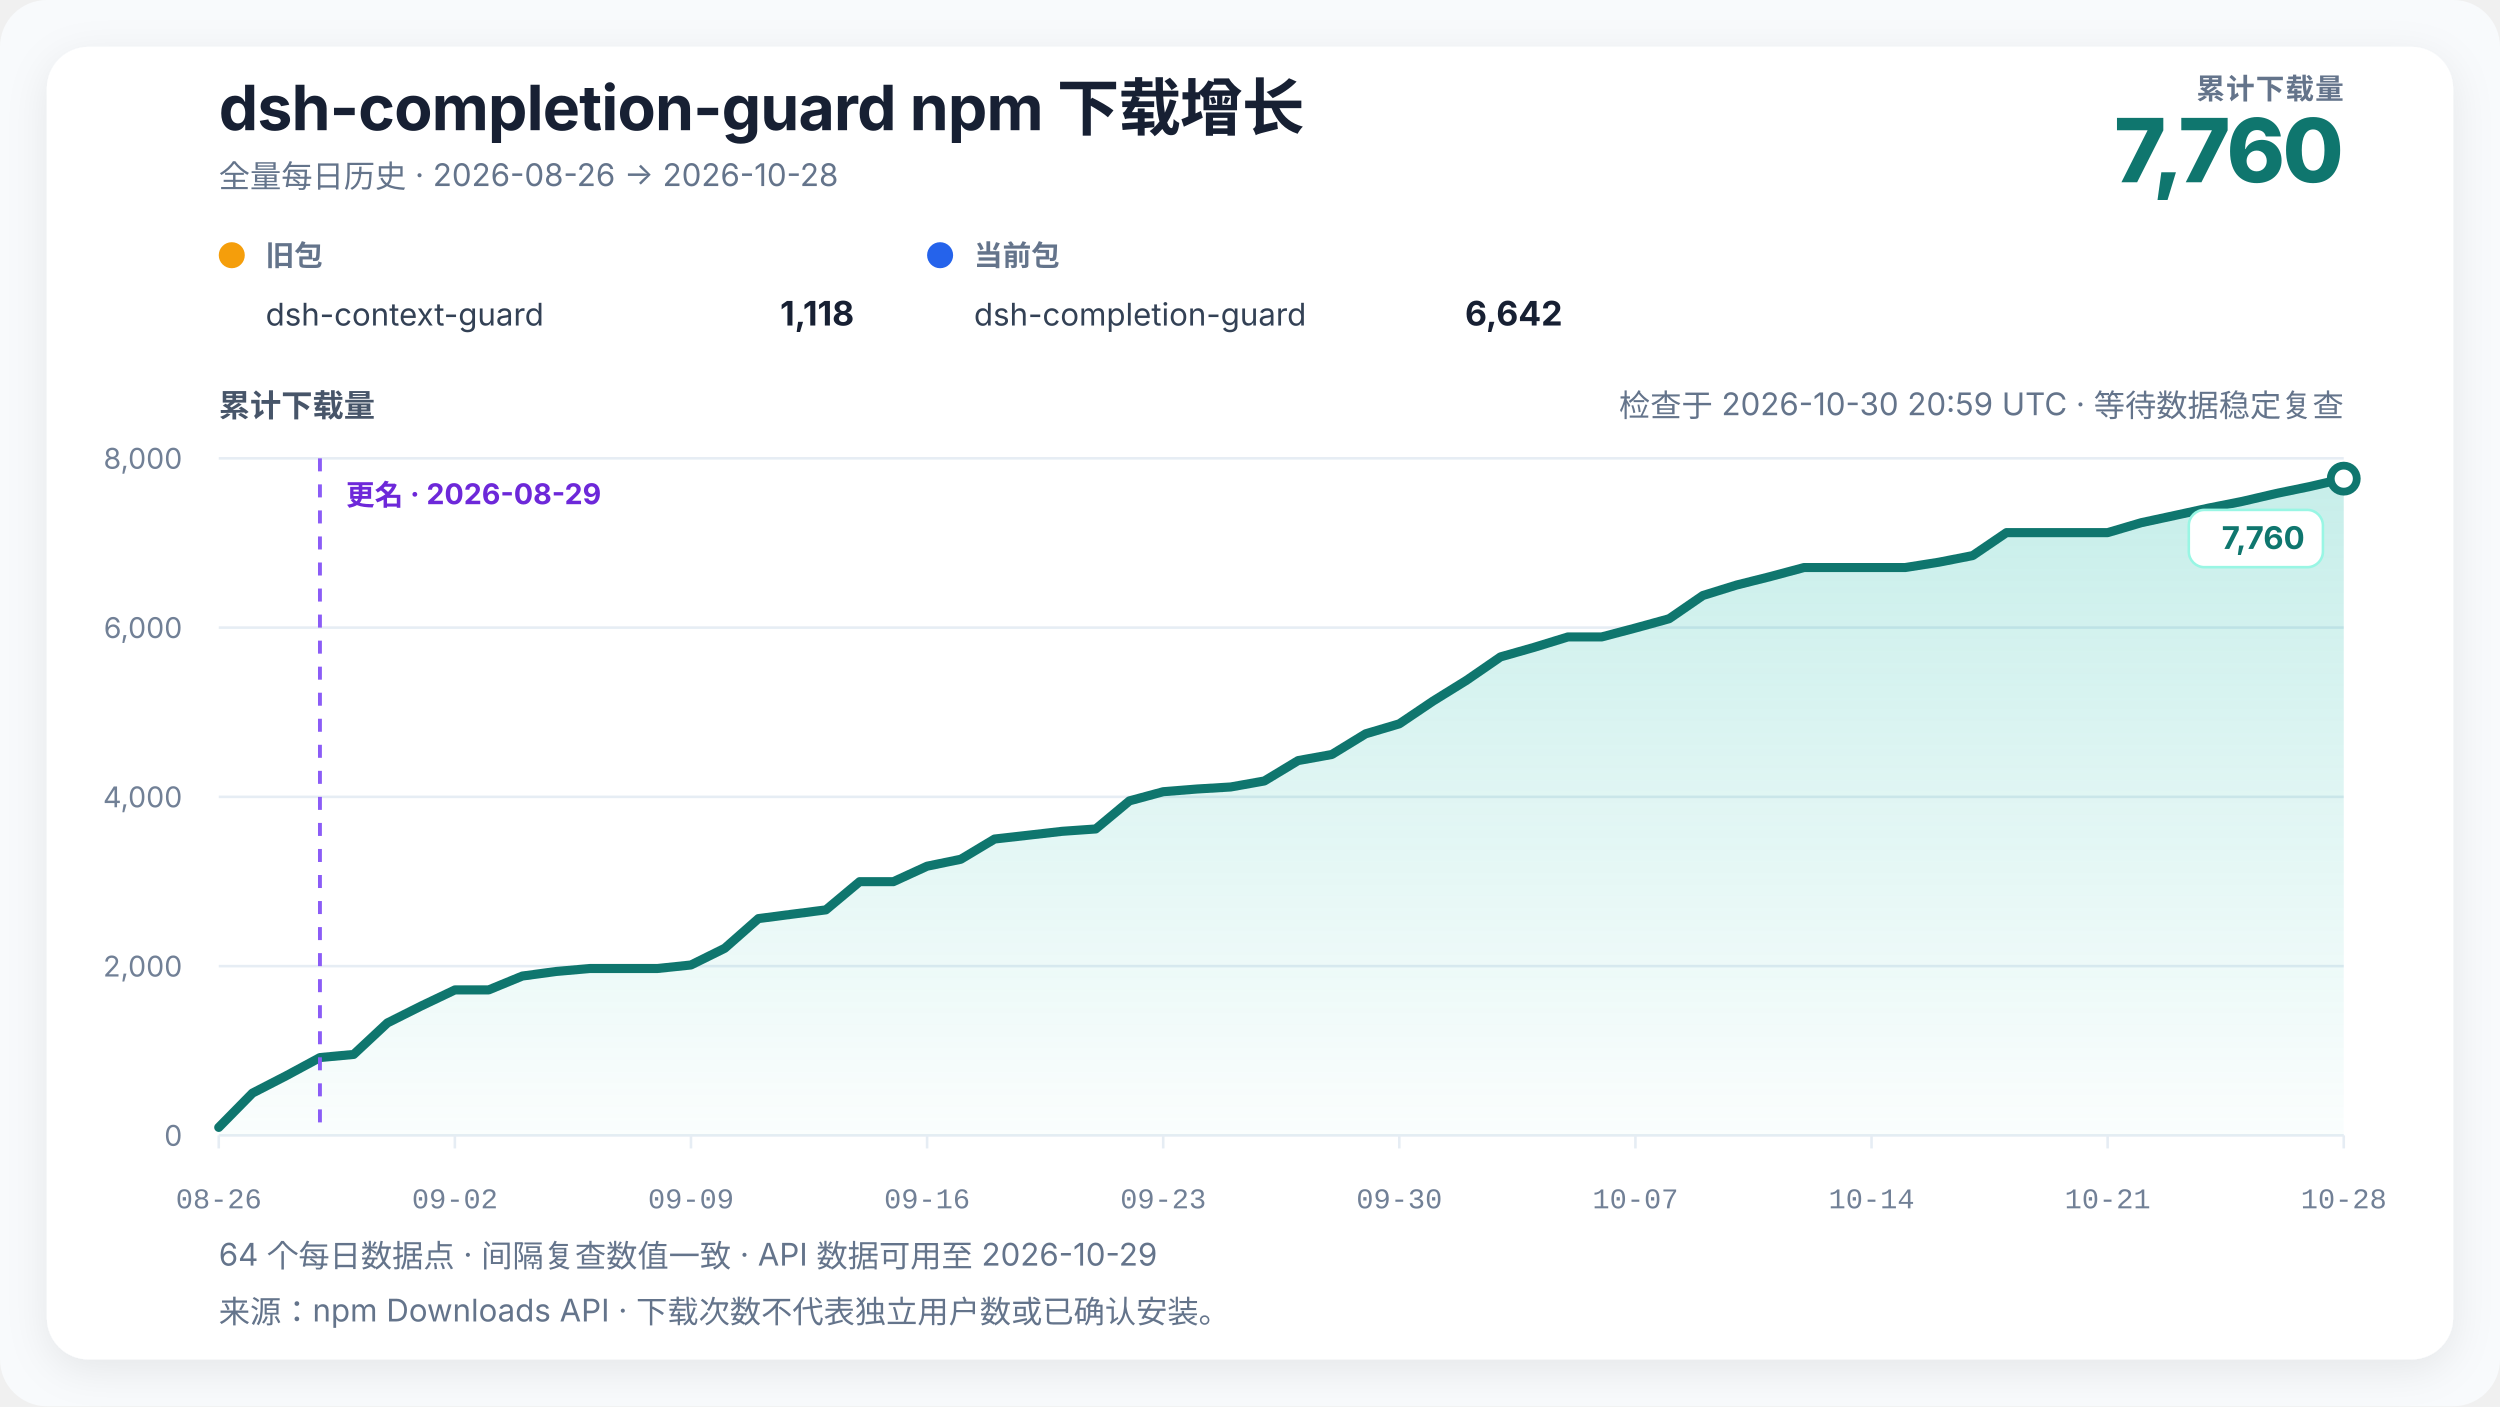
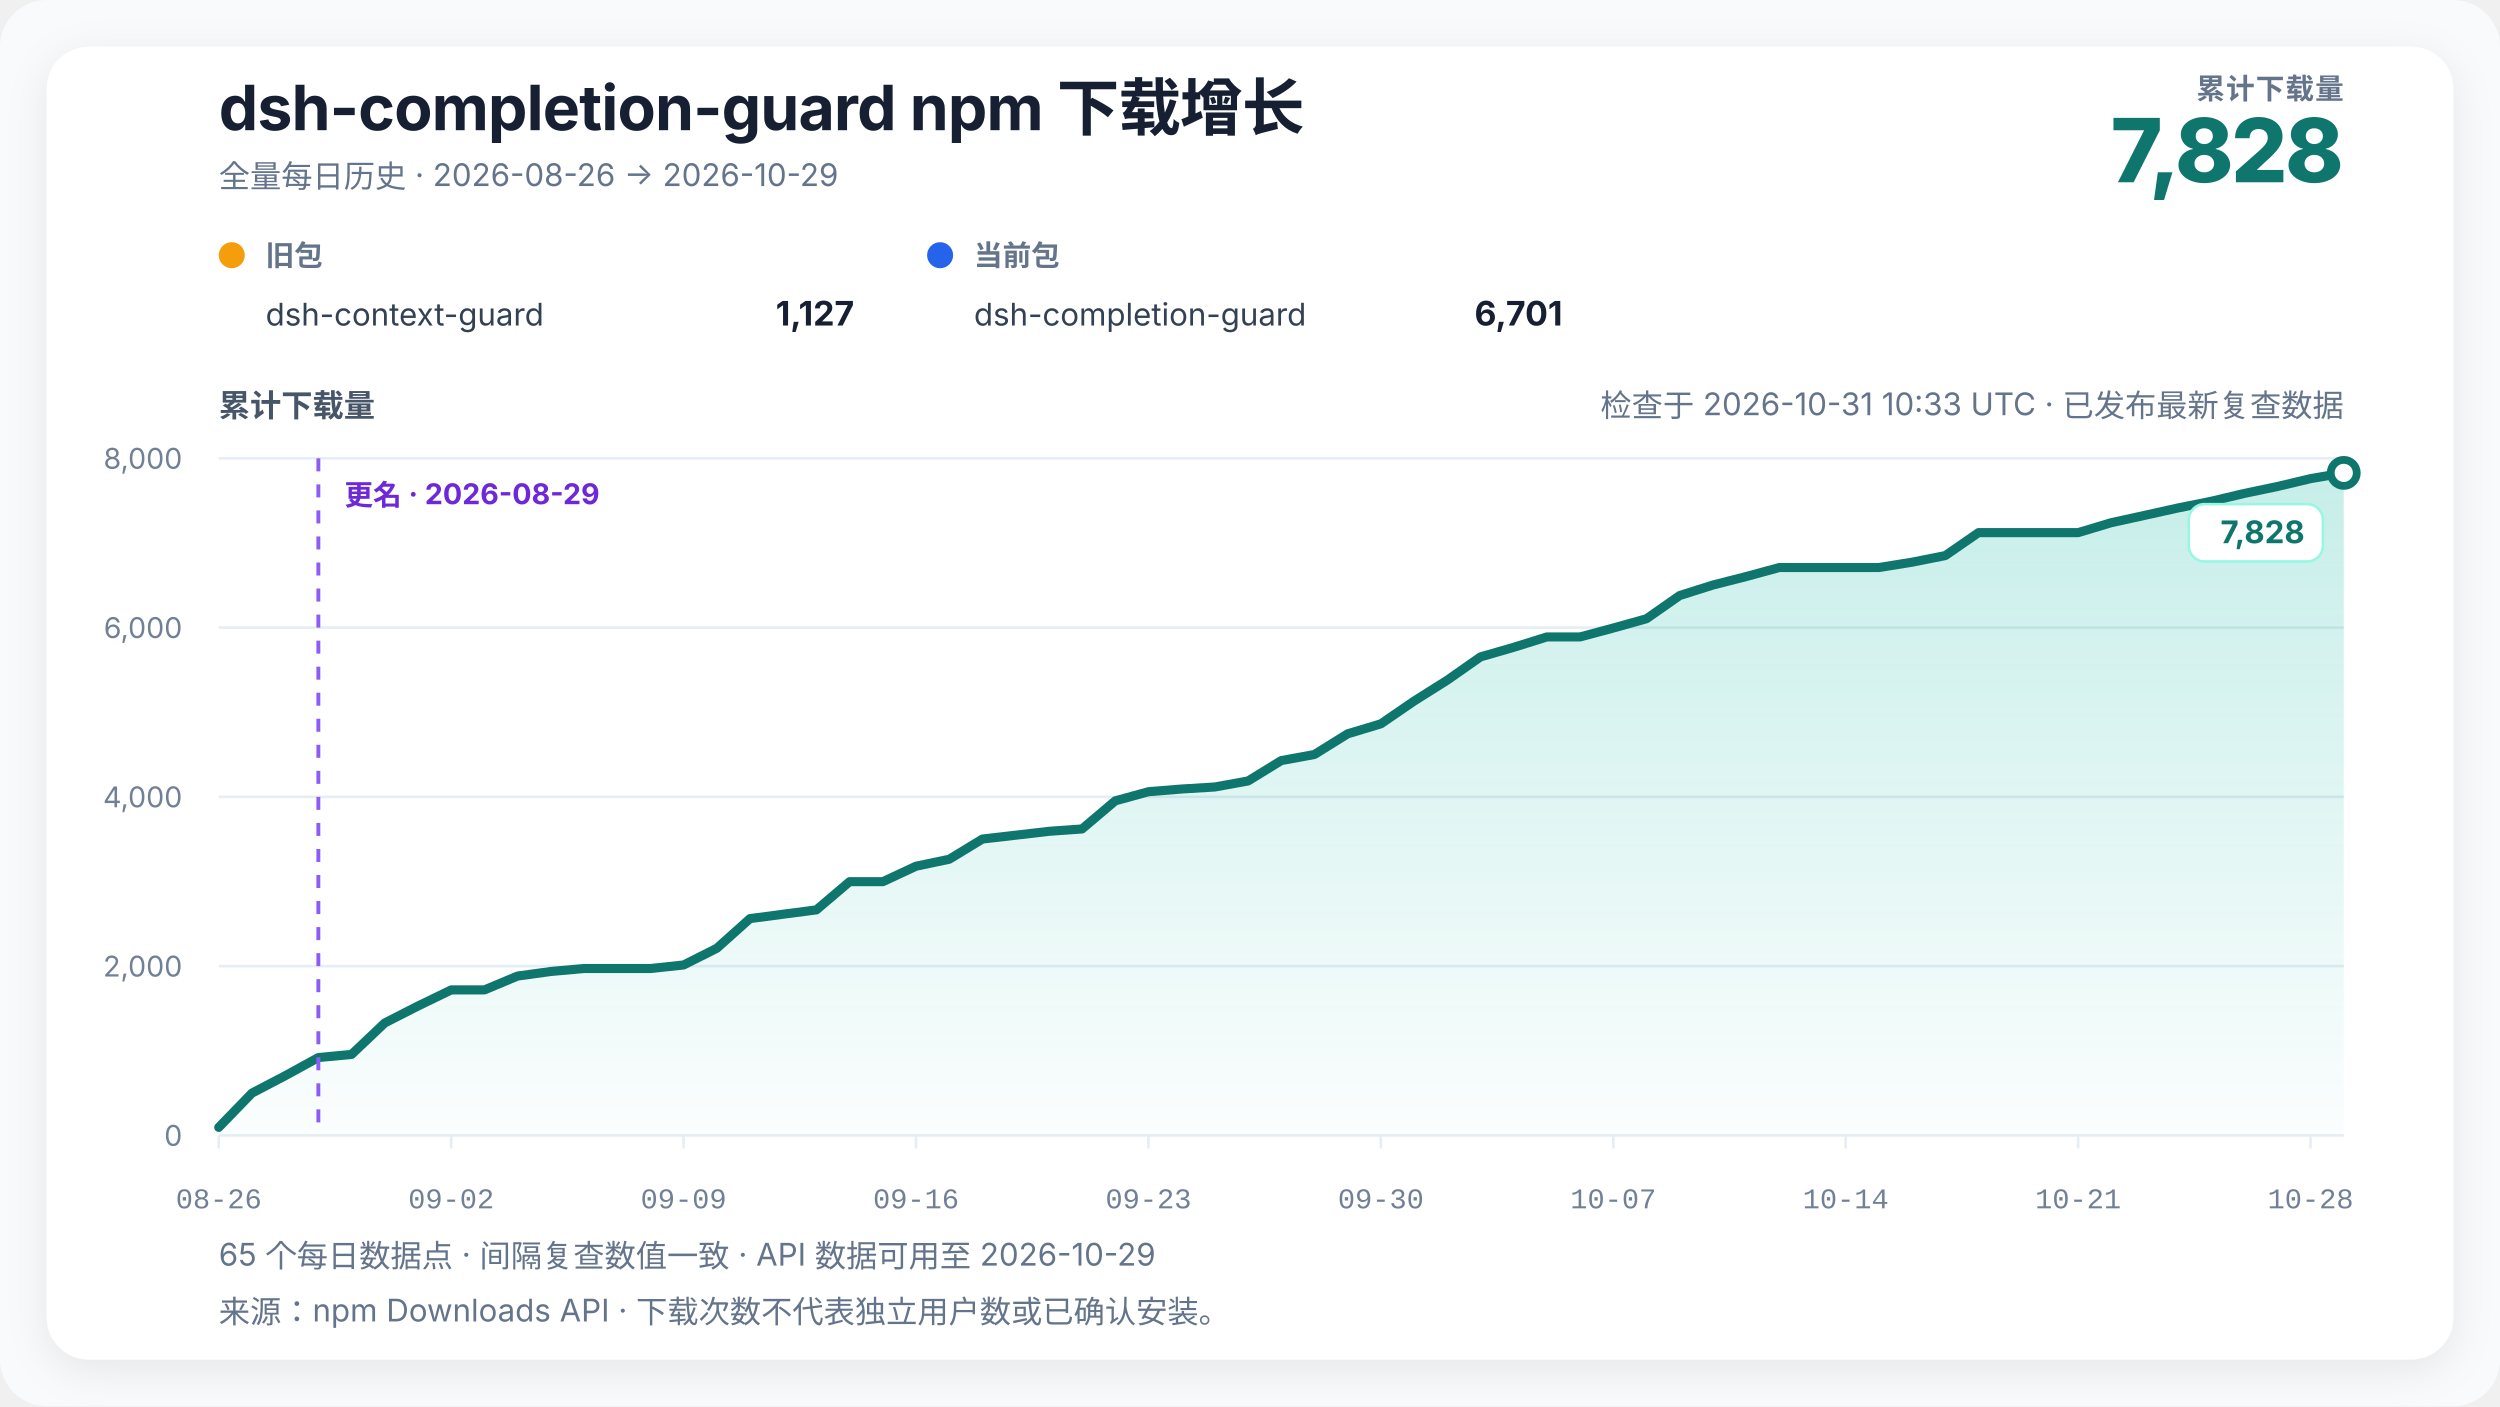
<svg xmlns="http://www.w3.org/2000/svg" width="960" height="540" viewBox="0 0 960 540" role="img" aria-labelledby="chart-title chart-desc" data-renderer-version="4" data-tick-step-days="7">
  <defs>
    <linearGradient id="growth-fill" x1="0" y1="0" x2="0" y2="1">
      <stop offset="0%" stop-color="#14b8a6" stop-opacity="0.24" />
      <stop offset="100%" stop-color="#14b8a6" stop-opacity="0.02" />
    </linearGradient>
    <filter id="soft-shadow" x="-10%" y="-10%" width="120%" height="120%">
      <feDropShadow dx="0" dy="4" stdDeviation="8" flood-color="#0f172a" flood-opacity="0.08" />
    </filter>
  </defs>
  <style>
    text { font-family: Inter, ui-sans-serif, -apple-system, BlinkMacSystemFont, "Segoe UI", "PingFang SC", "Microsoft YaHei", sans-serif; fill: #172033; }
    .title { font-size: 24px; font-weight: 720; letter-spacing: -0.3px; }
    .subtitle { font-size: 12px; fill: #64748b; }
    .metric-label { font-size: 11px; fill: #64748b; font-weight: 650; letter-spacing: 0.4px; }
    .metric-value { font-size: 34px; fill: #0f766e; font-weight: 760; letter-spacing: -1px; }
    .axis-title { font-size: 12px; fill: #475569; font-weight: 650; }
    .axis { font-size: 11px; fill: #718096; }
    .x-axis-tick { font-family: ui-monospace, "SFMono-Regular", Consolas, "Liberation Mono", monospace; font-variant-numeric: tabular-nums; }
    .grid { stroke: #e6edf4; stroke-width: 1; }
    .package-role { font-size: 11px; fill: #64748b; font-weight: 650; }
    .package-name { font-size: 12px; fill: #334155; }
    .package-total { font-size: 13px; fill: #172033; font-weight: 720; }
    .rename { stroke: #8b5cf6; stroke-width: 1.5; stroke-dasharray: 5 5; }
    .rename-label { font-size: 11px; fill: #6d28d9; font-weight: 650; }
    .endpoint { font-size: 12px; fill: #0f766e; font-weight: 740; }
    .endpoint-backdrop { fill: #ffffff; stroke: #99f6e4; stroke-width: 1; }
  </style>
  <rect width="100%" height="100%" rx="18" fill="#f8fafc" />
  <rect x="18" y="18" width="924" height="504" rx="16" fill="#ffffff" filter="url(#soft-shadow)" />
  <text x="84" y="50" class="title">dsh-completion-guard npm 下载增长</text>
-   <text x="84" y="72" class="subtitle">全量每日历史 · 2026-08-26 → 2026-10-28</text>
+   <text x="84" y="72" class="subtitle">全量每日历史 · 2026-08-26 → 2026-10-29</text>
  <text x="900" y="38" text-anchor="end" class="metric-label">累计下载量</text>
-   <text x="900" y="70" text-anchor="end" class="metric-value">7,760</text>
+   <text x="900" y="70" text-anchor="end" class="metric-value">7,828</text>
  <g transform="translate(84,102)">
    <circle cx="5" cy="-4" r="5" fill="#f59e0b" />
    <text x="18" y="0" class="package-role">旧包</text>
    <text x="18" y="23" class="package-name">dsh-context-guard</text>
-     <text x="244" y="23" text-anchor="end" class="package-total">1,118</text>
+     <text x="244" y="23" text-anchor="end" class="package-total">1,127</text>
  </g>
  <g transform="translate(356,102)">
    <circle cx="5" cy="-4" r="5" fill="#2563eb" />
    <text x="18" y="0" class="package-role">当前包</text>
    <text x="18" y="23" class="package-name">dsh-completion-guard</text>
-     <text x="244" y="23" text-anchor="end" class="package-total">6,642</text>
+     <text x="244" y="23" text-anchor="end" class="package-total">6,701</text>
  </g>
-   <text x="900" y="160" text-anchor="end" class="subtitle refresh-status">检查于 2026-10-30 20:59 UTC · 等待数据稳定复查</text>
+   <text x="900" y="160" text-anchor="end" class="subtitle refresh-status">检查于 2026-10-31 10:33 UTC · 已发布最新复查数据</text>
  <text x="84" y="160" class="axis-title">累计下载量</text>
  <line x1="84" y1="436" x2="900" y2="436" class="grid" />
  <text x="70" y="440" text-anchor="end" class="axis">0</text>
  <line x1="84" y1="371" x2="900" y2="371" class="grid" />
  <text x="70" y="375" text-anchor="end" class="axis">2,000</text>
  <line x1="84" y1="306" x2="900" y2="306" class="grid" />
  <text x="70" y="310" text-anchor="end" class="axis">4,000</text>
  <line x1="84" y1="241" x2="900" y2="241" class="grid" />
  <text x="70" y="245" text-anchor="end" class="axis">6,000</text>
  <line x1="84" y1="176" x2="900" y2="176" class="grid" />
  <text x="70" y="180" text-anchor="end" class="axis">8,000</text>
-   <polygon points="84.00,436 84.00,432.91 96.95,419.75 109.90,413.09 122.86,406.10 135.81,404.90 148.76,392.81 161.71,386.31 174.67,380.13 187.62,380.13 200.57,374.80 213.52,373.05 226.48,371.91 239.43,371.91 252.38,371.91 265.33,370.55 278.29,364.14 291.24,352.74 304.19,351.05 317.14,349.39 330.10,338.56 343.05,338.56 356.00,332.62 368.95,329.95 381.90,322.19 394.86,320.72 407.81,319.23 420.76,318.32 433.71,307.53 446.67,304.02 459.62,302.98 472.57,302.20 485.52,299.89 498.48,292.06 511.43,289.72 524.38,281.79 537.33,277.95 550.29,269.21 563.24,261.18 576.19,252.25 589.14,248.57 602.10,244.58 615.05,244.58 628.00,241.16 640.95,237.59 653.90,228.68 666.86,224.65 679.81,221.40 692.76,217.93 705.71,217.93 718.67,217.93 731.62,217.93 744.57,215.88 757.52,213.34 770.48,204.53 783.43,204.53 796.38,204.53 809.33,204.53 822.29,200.70 835.24,197.91 848.19,195.08 861.14,192.51 874.10,189.49 887.05,186.82 900.00,183.80 900.00,436" fill="url(#growth-fill)" />
-   <polyline points="84.00,432.91 96.95,419.75 109.90,413.09 122.86,406.10 135.81,404.90 148.76,392.81 161.71,386.31 174.67,380.13 187.62,380.13 200.57,374.80 213.52,373.05 226.48,371.91 239.43,371.91 252.38,371.91 265.33,370.55 278.29,364.14 291.24,352.74 304.19,351.05 317.14,349.39 330.10,338.56 343.05,338.56 356.00,332.62 368.95,329.95 381.90,322.19 394.86,320.72 407.81,319.23 420.76,318.32 433.71,307.53 446.67,304.02 459.62,302.98 472.57,302.20 485.52,299.89 498.48,292.06 511.43,289.72 524.38,281.79 537.33,277.95 550.29,269.21 563.24,261.18 576.19,252.25 589.14,248.57 602.10,244.58 615.05,244.58 628.00,241.16 640.95,237.59 653.90,228.68 666.86,224.65 679.81,221.40 692.76,217.93 705.71,217.93 718.67,217.93 731.62,217.93 744.57,215.88 757.52,213.34 770.48,204.53 783.43,204.53 796.38,204.53 809.33,204.53 822.29,200.70 835.24,197.91 848.19,195.08 861.14,192.51 874.10,189.49 887.05,186.82 900.00,183.80" fill="none" stroke="#0f766e" stroke-width="3.5" stroke-linejoin="round" stroke-linecap="round" />
-   <line x1="122.857" y1="176" x2="122.857" y2="436" class="rename" />
-   <text x="132.857" y="194" text-anchor="start" class="rename-label">更名 · 2026-08-29</text>
-   <circle cx="900" cy="183.8" r="5" fill="#ffffff" stroke="#0f766e" stroke-width="3" />
+   <polygon points="84.00,436 84.00,432.91 96.75,419.75 109.50,413.09 122.25,406.10 135.00,404.90 147.75,392.81 160.50,386.31 173.25,380.13 186.00,380.13 198.75,374.80 211.50,373.05 224.25,371.91 237.00,371.91 249.75,371.91 262.50,370.55 275.25,364.14 288.00,352.74 300.75,351.05 313.50,349.39 326.25,338.56 339.00,338.56 351.75,332.62 364.50,329.95 377.25,322.19 390.00,320.72 402.75,319.23 415.50,318.32 428.25,307.53 441.00,304.02 453.75,302.98 466.50,302.20 479.25,299.89 492.00,292.06 504.75,289.72 517.50,281.79 530.25,277.95 543.00,269.21 555.75,261.18 568.50,252.25 581.25,248.57 594.00,244.58 606.75,244.58 619.50,241.16 632.25,237.59 645.00,228.68 657.75,224.65 670.50,221.40 683.25,217.93 696.00,217.93 708.75,217.93 721.50,217.93 734.25,215.88 747.00,213.34 759.75,204.53 772.50,204.53 785.25,204.53 798.00,204.53 810.75,200.70 823.50,197.91 836.25,195.08 849.00,192.51 861.75,189.49 874.50,186.82 887.25,183.80 900.00,181.59 900.00,436" fill="url(#growth-fill)" />
+   <polyline points="84.00,432.91 96.75,419.75 109.50,413.09 122.25,406.10 135.00,404.90 147.75,392.81 160.50,386.31 173.25,380.13 186.00,380.13 198.75,374.80 211.50,373.05 224.25,371.91 237.00,371.91 249.75,371.91 262.50,370.55 275.25,364.14 288.00,352.74 300.75,351.05 313.50,349.39 326.25,338.56 339.00,338.56 351.75,332.62 364.50,329.95 377.25,322.19 390.00,320.72 402.75,319.23 415.50,318.32 428.25,307.53 441.00,304.02 453.75,302.98 466.50,302.20 479.25,299.89 492.00,292.06 504.75,289.72 517.50,281.79 530.25,277.95 543.00,269.21 555.75,261.18 568.50,252.25 581.25,248.57 594.00,244.58 606.75,244.58 619.50,241.16 632.25,237.59 645.00,228.68 657.75,224.65 670.50,221.40 683.25,217.93 696.00,217.93 708.75,217.93 721.50,217.93 734.25,215.88 747.00,213.34 759.75,204.53 772.50,204.53 785.25,204.53 798.00,204.53 810.75,200.70 823.50,197.91 836.25,195.08 849.00,192.51 861.75,189.49 874.50,186.82 887.25,183.80 900.00,181.59" fill="none" stroke="#0f766e" stroke-width="3.5" stroke-linejoin="round" stroke-linecap="round" />
+   <line x1="122.25" y1="176" x2="122.25" y2="436" class="rename" />
+   <text x="132.25" y="194" text-anchor="start" class="rename-label">更名 · 2026-08-29</text>
+   <circle cx="900" cy="181.59" r="5" fill="#ffffff" stroke="#0f766e" stroke-width="3" />
  <g class="endpoint-badge" data-position="below">
-     <rect x="840.50" y="195.80" width="51.50" height="22" rx="6" class="endpoint-backdrop" />
-     <text x="885.00" y="210.80" text-anchor="end" class="endpoint">7,760</text>
+     <rect x="840.50" y="193.59" width="51.50" height="22" rx="6" class="endpoint-backdrop" />
+     <text x="885.00" y="208.59" text-anchor="end" class="endpoint">7,828</text>
  </g>
  <line x1="84.00" y1="436" x2="84.00" y2="441" class="grid" />
  <text x="84.00" y="464" text-anchor="middle" class="axis x-axis-tick" data-day="2026-08-26">08-26</text>
-   <line x1="174.67" y1="436" x2="174.67" y2="441" class="grid" />
-   <text x="174.67" y="464" text-anchor="middle" class="axis x-axis-tick" data-day="2026-09-02">09-02</text>
-   <line x1="265.33" y1="436" x2="265.33" y2="441" class="grid" />
-   <text x="265.33" y="464" text-anchor="middle" class="axis x-axis-tick" data-day="2026-09-09">09-09</text>
-   <line x1="356.00" y1="436" x2="356.00" y2="441" class="grid" />
-   <text x="356.00" y="464" text-anchor="middle" class="axis x-axis-tick" data-day="2026-09-16">09-16</text>
-   <line x1="446.67" y1="436" x2="446.67" y2="441" class="grid" />
-   <text x="446.67" y="464" text-anchor="middle" class="axis x-axis-tick" data-day="2026-09-23">09-23</text>
-   <line x1="537.33" y1="436" x2="537.33" y2="441" class="grid" />
-   <text x="537.33" y="464" text-anchor="middle" class="axis x-axis-tick" data-day="2026-09-30">09-30</text>
-   <line x1="628.00" y1="436" x2="628.00" y2="441" class="grid" />
-   <text x="628.00" y="464" text-anchor="middle" class="axis x-axis-tick" data-day="2026-10-07">10-07</text>
-   <line x1="718.67" y1="436" x2="718.67" y2="441" class="grid" />
-   <text x="718.67" y="464" text-anchor="middle" class="axis x-axis-tick" data-day="2026-10-14">10-14</text>
-   <line x1="809.33" y1="436" x2="809.33" y2="441" class="grid" />
-   <text x="809.33" y="464" text-anchor="middle" class="axis x-axis-tick" data-day="2026-10-21">10-21</text>
-   <line x1="900.00" y1="436" x2="900.00" y2="441" class="grid" />
-   <text x="900.00" y="464" text-anchor="middle" class="axis x-axis-tick" data-day="2026-10-28">10-28</text>
-   <text x="84" y="486" class="subtitle">64 个每日数据点 · 间隔复查数值一致 · API 数据可用至 2026-10-29</text>
+   <line x1="173.25" y1="436" x2="173.25" y2="441" class="grid" />
+   <text x="173.25" y="464" text-anchor="middle" class="axis x-axis-tick" data-day="2026-09-02">09-02</text>
+   <line x1="262.50" y1="436" x2="262.50" y2="441" class="grid" />
+   <text x="262.50" y="464" text-anchor="middle" class="axis x-axis-tick" data-day="2026-09-09">09-09</text>
+   <line x1="351.75" y1="436" x2="351.75" y2="441" class="grid" />
+   <text x="351.75" y="464" text-anchor="middle" class="axis x-axis-tick" data-day="2026-09-16">09-16</text>
+   <line x1="441.00" y1="436" x2="441.00" y2="441" class="grid" />
+   <text x="441.00" y="464" text-anchor="middle" class="axis x-axis-tick" data-day="2026-09-23">09-23</text>
+   <line x1="530.25" y1="436" x2="530.25" y2="441" class="grid" />
+   <text x="530.25" y="464" text-anchor="middle" class="axis x-axis-tick" data-day="2026-09-30">09-30</text>
+   <line x1="619.50" y1="436" x2="619.50" y2="441" class="grid" />
+   <text x="619.50" y="464" text-anchor="middle" class="axis x-axis-tick" data-day="2026-10-07">10-07</text>
+   <line x1="708.75" y1="436" x2="708.75" y2="441" class="grid" />
+   <text x="708.75" y="464" text-anchor="middle" class="axis x-axis-tick" data-day="2026-10-14">10-14</text>
+   <line x1="798.00" y1="436" x2="798.00" y2="441" class="grid" />
+   <text x="798.00" y="464" text-anchor="middle" class="axis x-axis-tick" data-day="2026-10-21">10-21</text>
+   <line x1="887.25" y1="436" x2="887.25" y2="441" class="grid" />
+   <text x="887.25" y="464" text-anchor="middle" class="axis x-axis-tick" data-day="2026-10-28">10-28</text>
+   <text x="84" y="486" class="subtitle">65 个每日数据点 · 间隔复查数值一致 · API 数据可用至 2026-10-29</text>
  <text x="84" y="508" class="subtitle">来源：npm Downloads API · 下载次数不代表独立用户数或已确认安装。</text>
</svg>
